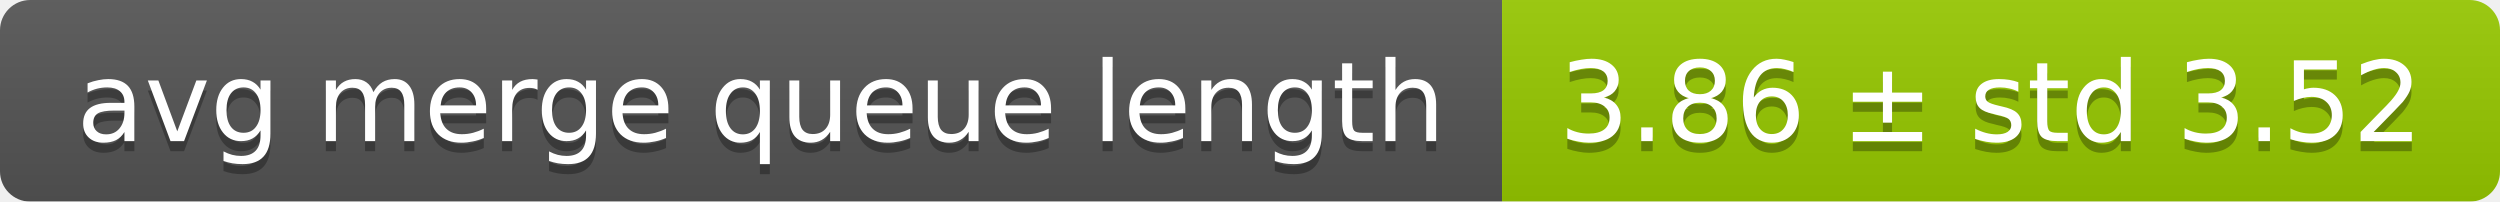
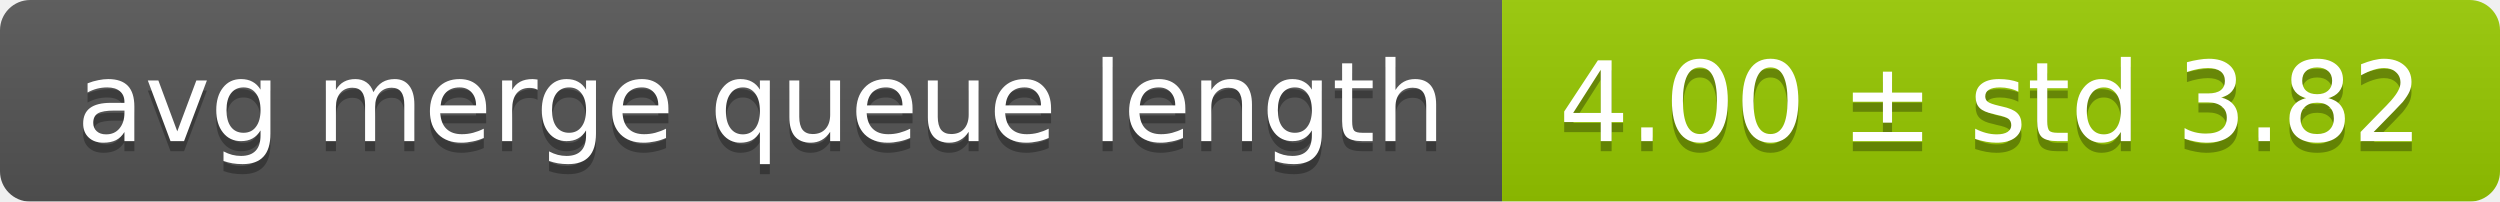
<svg xmlns="http://www.w3.org/2000/svg" width="248" height="20">
  <linearGradient id="smooth" x2="0" y2="100%">
    <stop offset="0" stop-color="#bbb" stop-opacity=".1" />
    <stop offset="1" stop-opacity=".1" />
  </linearGradient>
  <mask id="round">
    <rect width="248" height="20" rx="3" fill="#fff" />
  </mask>
  <g mask="url(#round)">
    <rect width="149" height="20" fill="#555" />
    <rect x="149" width="99" height="20" fill="#97ca00" />
    <rect width="248" height="20" fill="url(#smooth)" />
  </g>
  <g fill="#fff" text-anchor="middle" font-family="DejaVu Sans,Verdana,Geneva,sans-serif" font-size="11">
    <text x="75.5" y="15" fill="#010101" fill-opacity=".3">avg merge queue length</text>
    <text x="75.5" y="14">avg merge queue length</text>
-     <text x="197.5" y="15" fill="#010101" fill-opacity=".3">3.86 ± std 3.52</text>
-     <text x="197.5" y="14">3.86 ± std 3.52</text>
+     <text x="197.5" y="15" fill="#010101" fill-opacity=".3">4.00 ± std 3.82</text>
+     <text x="197.5" y="14">4.00 ± std 3.82</text>
  </g>
</svg>
